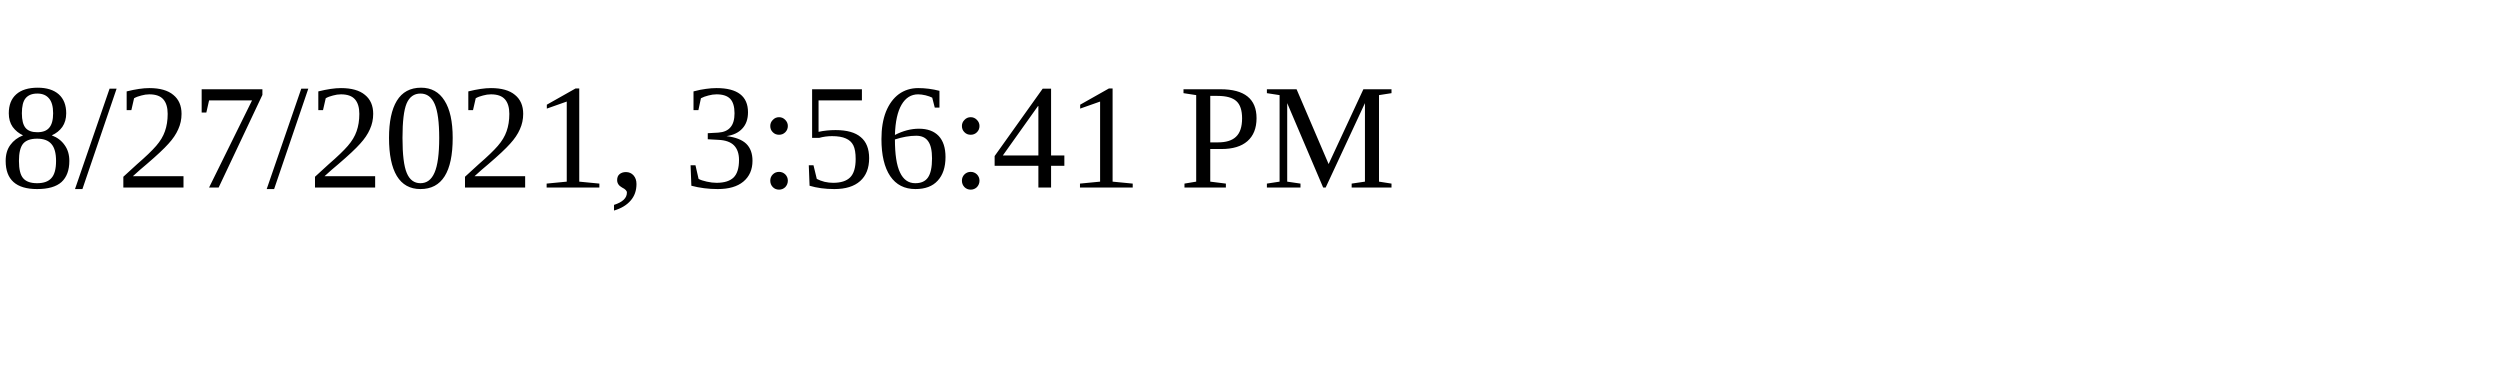
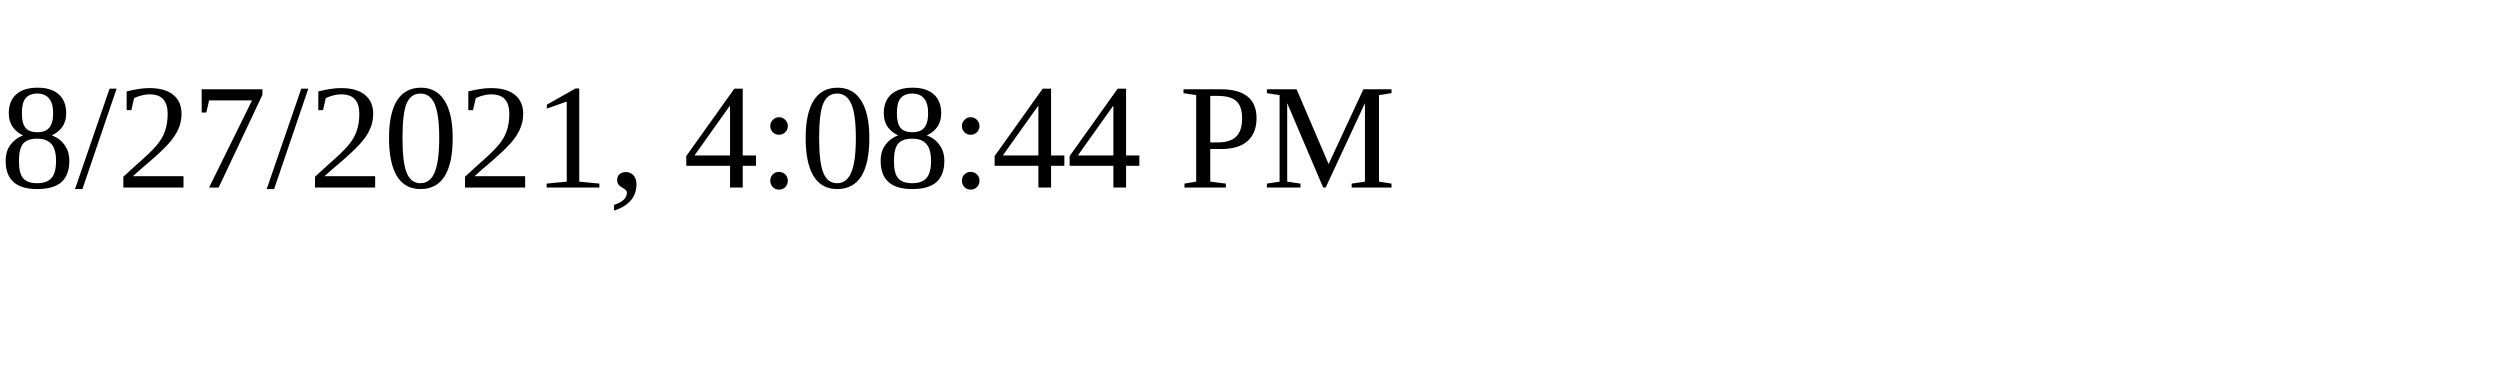
<svg xmlns="http://www.w3.org/2000/svg" height="30" width="200">
-   <text x="0" y="15">8/27/2021, 3:56:41 PM</text>
+   <text x="0" y="15">8/27/2021, 4:08:44 PM</text>
</svg>
